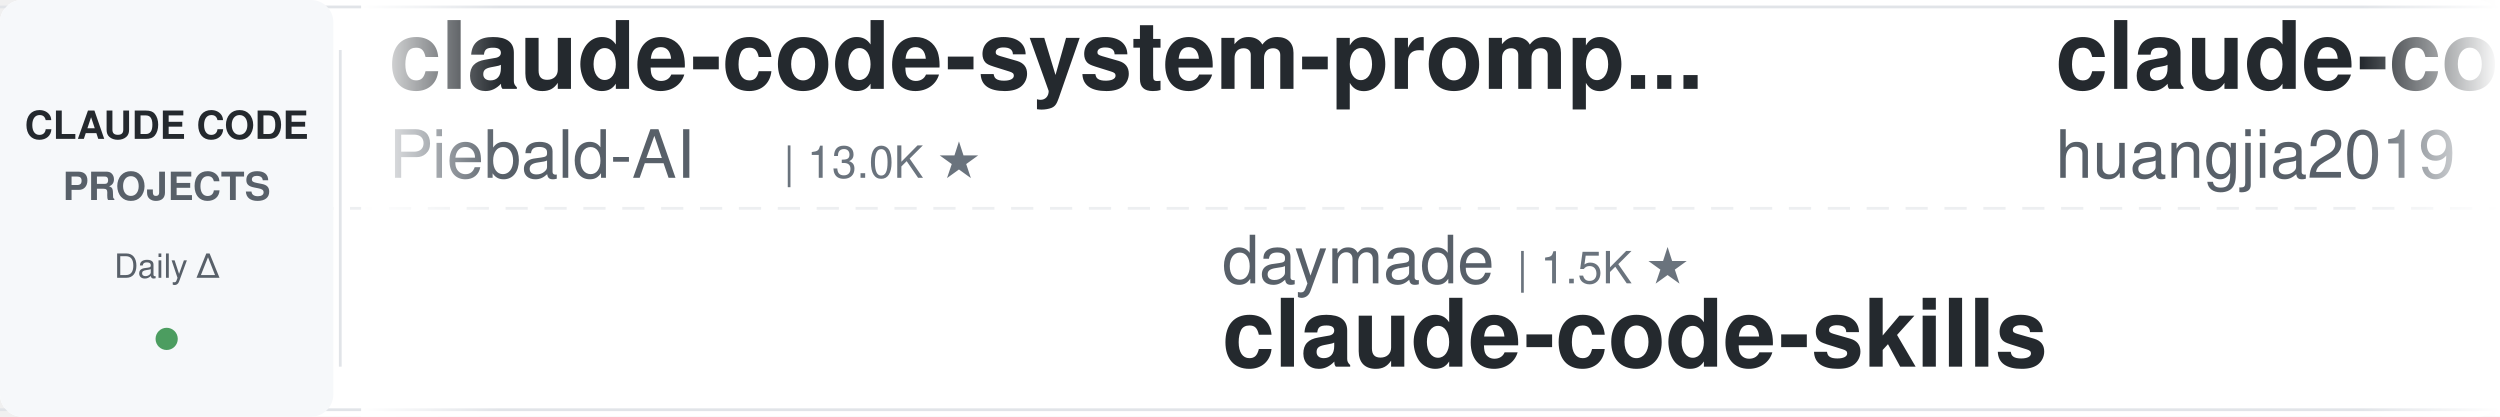
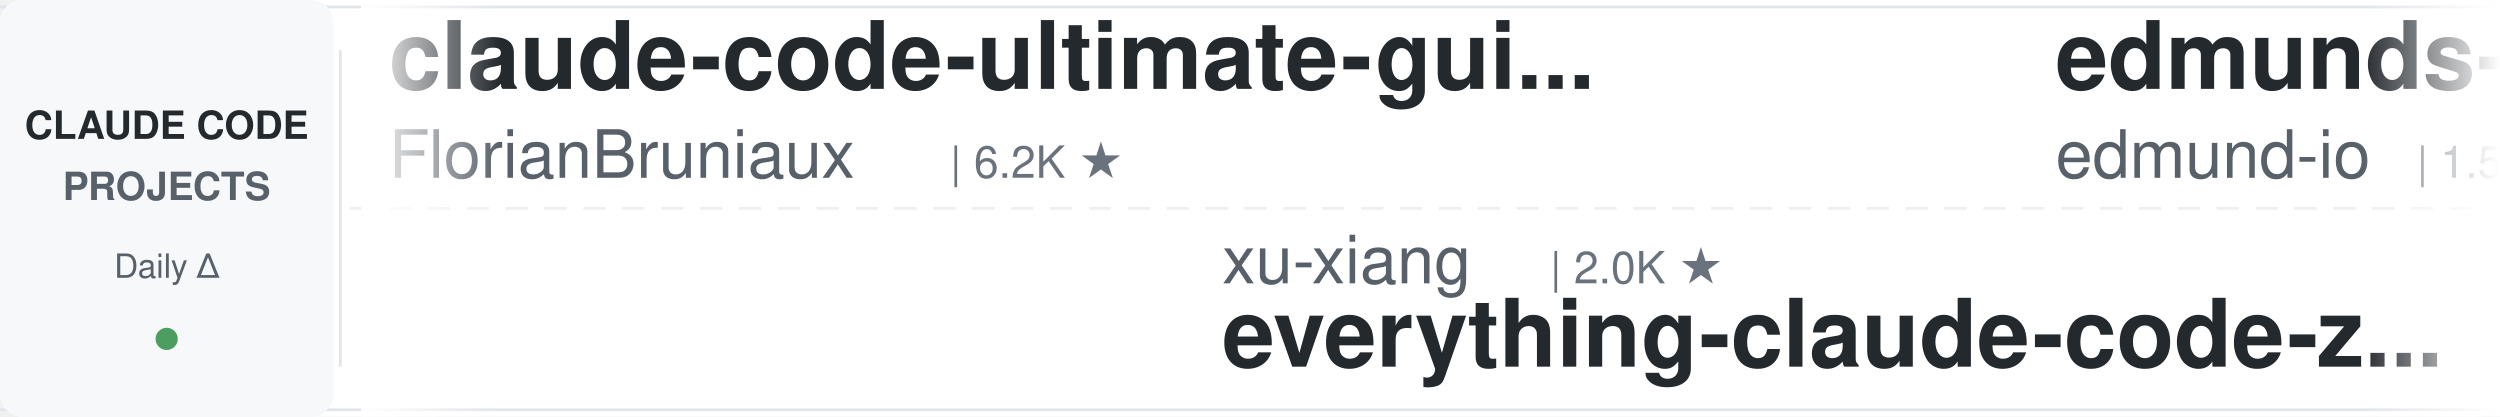
<svg xmlns="http://www.w3.org/2000/svg" width="900" height="150">
  <defs>
    <linearGradient id="leftFade" x1="0%" y1="0%" x2="100%" y2="0%">
      <stop offset="0%" style="stop-color:#ffffff;stop-opacity:1" />
      <stop offset="100%" style="stop-color:#ffffff;stop-opacity:0" />
    </linearGradient>
    <linearGradient id="rightFade" x1="0%" y1="0%" x2="100%" y2="0%">
      <stop offset="0%" style="stop-color:#ffffff;stop-opacity:0" />
      <stop offset="100%" style="stop-color:#ffffff;stop-opacity:1" />
    </linearGradient>
  </defs>
  <rect width="900" height="150" fill="#ffffff" rx="8" />
  <rect x="0" y="2" width="900" height="1" fill="#e1e4e8" />
  <rect x="0" y="147" width="900" height="1" fill="#e1e4e8" />
  <line x1="0" y1="75" x2="900" y2="75" stroke="#e1e4e8" stroke-width="1" stroke-dasharray="8 6" opacity="0.6" />
  <rect x="0" y="0" width="120" height="150" fill="#f6f8fa" rx="8" />
  <text x="60" y="50" font-family="-apple-system, BlinkMacSystemFont, 'Segoe UI', Helvetica, Arial, sans-serif" font-size="14" font-weight="600" fill="#24292e" text-anchor="middle">CLAUDE CODE</text>
  <text x="60" y="72" font-family="-apple-system, BlinkMacSystemFont, 'Segoe UI', Helvetica, Arial, sans-serif" font-size="14" font-weight="600" fill="#586069" text-anchor="middle">PROJECTS</text>
  <text x="60" y="100" font-family="-apple-system, BlinkMacSystemFont, 'Segoe UI', Helvetica, Arial, sans-serif" font-size="12" font-weight="500" fill="#586069" text-anchor="middle">Daily Δ</text>
  <circle cx="60" cy="122" r="4" fill="#22863a" opacity="0.8" />
  <rect x="122" y="18" width="1" height="114" fill="#e1e4e8" />
  <clipPath id="tickerClip">
    <rect x="130" y="0" width="770" height="150" />
  </clipPath>
  <g clip-path="url(#tickerClip)">
    <g id="tickerItems">
      <animateTransform attributeName="transform" attributeType="XML" type="translate" from="0 0" to="-3000 0" dur="54s" repeatCount="indefinite" />
      <g transform="translate(0, 0)">
-         <text x="140" y="32" font-family="-apple-system, BlinkMacSystemFont, 'Segoe UI', Helvetica, Arial, sans-serif" font-size="34" font-weight="600" fill="#24292e">claude-code-system-promp...</text>
-         <text x="140" y="64" font-family="-apple-system, BlinkMacSystemFont, 'Segoe UI', Helvetica, Arial, sans-serif" font-size="24" font-weight="400" fill="#586069">Piebald-AI</text>
-         <text x="282" y="64" font-family="-apple-system, BlinkMacSystemFont, 'Segoe UI', Helvetica, Arial, sans-serif" font-size="16" font-weight="500" fill="#6a737d">| 13.0K ★</text>
+         <text x="140" y="32" font-family="-apple-system, BlinkMacSystemFont, 'Segoe UI', Helvetica, Arial, sans-serif" font-size="34" font-weight="600" fill="#24292e">claude-code-ultimate-gui...</text>
+         <text x="140" y="64" font-family="-apple-system, BlinkMacSystemFont, 'Segoe UI', Helvetica, Arial, sans-serif" font-size="24" font-weight="400" fill="#586069">FlorianBruniaux</text>
+         <text x="342" y="64" font-family="-apple-system, BlinkMacSystemFont, 'Segoe UI', Helvetica, Arial, sans-serif" font-size="16" font-weight="500" fill="#6a737d">| 6.2K ★</text>
      </g>
      <g transform="translate(300, 0)">
-         <text x="140" y="102" font-family="-apple-system, BlinkMacSystemFont, 'Segoe UI', Helvetica, Arial, sans-serif" font-size="24" font-weight="400" fill="#586069">daymade</text>
-         <text x="246" y="102" font-family="-apple-system, BlinkMacSystemFont, 'Segoe UI', Helvetica, Arial, sans-serif" font-size="16" font-weight="500" fill="#6a737d">| 1.5K ★</text>
-         <text x="140" y="132" font-family="-apple-system, BlinkMacSystemFont, 'Segoe UI', Helvetica, Arial, sans-serif" font-size="34" font-weight="600" fill="#24292e">claude-code-skills</text>
+         <text x="140" y="102" font-family="-apple-system, BlinkMacSystemFont, 'Segoe UI', Helvetica, Arial, sans-serif" font-size="24" font-weight="400" fill="#586069">xu-xiang</text>
+         <text x="258" y="102" font-family="-apple-system, BlinkMacSystemFont, 'Segoe UI', Helvetica, Arial, sans-serif" font-size="16" font-weight="500" fill="#6a737d">| 2.0K ★</text>
+         <text x="140" y="132" font-family="-apple-system, BlinkMacSystemFont, 'Segoe UI', Helvetica, Arial, sans-serif" font-size="34" font-weight="600" fill="#24292e">everything-claude-code-z...</text>
      </g>
      <g transform="translate(600, 0)">
-         <text x="140" y="32" font-family="-apple-system, BlinkMacSystemFont, 'Segoe UI', Helvetica, Arial, sans-serif" font-size="34" font-weight="600" fill="#24292e">claude-code-engineering</text>
-         <text x="140" y="64" font-family="-apple-system, BlinkMacSystemFont, 'Segoe UI', Helvetica, Arial, sans-serif" font-size="24" font-weight="400" fill="#586069">huangjia2019</text>
-         <text x="306" y="64" font-family="-apple-system, BlinkMacSystemFont, 'Segoe UI', Helvetica, Arial, sans-serif" font-size="16" font-weight="500" fill="#6a737d">| 1.1K ★</text>
+         <text x="140" y="32" font-family="-apple-system, BlinkMacSystemFont, 'Segoe UI', Helvetica, Arial, sans-serif" font-size="34" font-weight="600" fill="#24292e">edmunds-claude-code</text>
+         <text x="140" y="64" font-family="-apple-system, BlinkMacSystemFont, 'Segoe UI', Helvetica, Arial, sans-serif" font-size="24" font-weight="400" fill="#586069">edmund-io</text>
+         <text x="270" y="64" font-family="-apple-system, BlinkMacSystemFont, 'Segoe UI', Helvetica, Arial, sans-serif" font-size="16" font-weight="500" fill="#6a737d">| 1.5K ★</text>
      </g>
      <g transform="translate(900, 0)">
-         <text x="140" y="102" font-family="-apple-system, BlinkMacSystemFont, 'Segoe UI', Helvetica, Arial, sans-serif" font-size="24" font-weight="400" fill="#586069">Alishahryar1</text>
-         <text x="306" y="102" font-family="-apple-system, BlinkMacSystemFont, 'Segoe UI', Helvetica, Arial, sans-serif" font-size="16" font-weight="500" fill="#6a737d">| 62.7K ★</text>
-         <text x="140" y="132" font-family="-apple-system, BlinkMacSystemFont, 'Segoe UI', Helvetica, Arial, sans-serif" font-size="34" font-weight="600" fill="#24292e">free-claude-code</text>
+         <text x="140" y="102" font-family="-apple-system, BlinkMacSystemFont, 'Segoe UI', Helvetica, Arial, sans-serif" font-size="24" font-weight="400" fill="#586069">Yuyz0112</text>
+         <text x="258" y="102" font-family="-apple-system, BlinkMacSystemFont, 'Segoe UI', Helvetica, Arial, sans-serif" font-size="16" font-weight="500" fill="#6a737d">| 2.4K ★</text>
+         <text x="140" y="132" font-family="-apple-system, BlinkMacSystemFont, 'Segoe UI', Helvetica, Arial, sans-serif" font-size="34" font-weight="600" fill="#24292e">claude-code-reverse</text>
      </g>
      <g transform="translate(1200, 0)">
-         <text x="140" y="32" font-family="-apple-system, BlinkMacSystemFont, 'Segoe UI', Helvetica, Arial, sans-serif" font-size="34" font-weight="600" fill="#24292e">ECC</text>
-         <text x="140" y="64" font-family="-apple-system, BlinkMacSystemFont, 'Segoe UI', Helvetica, Arial, sans-serif" font-size="24" font-weight="400" fill="#586069">affaan-m</text>
-         <text x="258" y="64" font-family="-apple-system, BlinkMacSystemFont, 'Segoe UI', Helvetica, Arial, sans-serif" font-size="16" font-weight="500" fill="#6a737d">| 286.6K ★</text>
+         <text x="140" y="32" font-family="-apple-system, BlinkMacSystemFont, 'Segoe UI', Helvetica, Arial, sans-serif" font-size="34" font-weight="600" fill="#24292e">awesome-claude-code-plug...</text>
+         <text x="140" y="64" font-family="-apple-system, BlinkMacSystemFont, 'Segoe UI', Helvetica, Arial, sans-serif" font-size="24" font-weight="400" fill="#586069">ccplugins</text>
+         <text x="270" y="64" font-family="-apple-system, BlinkMacSystemFont, 'Segoe UI', Helvetica, Arial, sans-serif" font-size="16" font-weight="500" fill="#6a737d">| 986 ★</text>
      </g>
      <g transform="translate(1500, 0)">
-         <text x="140" y="102" font-family="-apple-system, BlinkMacSystemFont, 'Segoe UI', Helvetica, Arial, sans-serif" font-size="24" font-weight="400" fill="#586069">overwirehq</text>
-         <text x="282" y="102" font-family="-apple-system, BlinkMacSystemFont, 'Segoe UI', Helvetica, Arial, sans-serif" font-size="16" font-weight="500" fill="#6a737d">| 2.8K ★</text>
-         <text x="140" y="132" font-family="-apple-system, BlinkMacSystemFont, 'Segoe UI', Helvetica, Arial, sans-serif" font-size="34" font-weight="600" fill="#24292e">claude-code-telegram</text>
+         <text x="140" y="102" font-family="-apple-system, BlinkMacSystemFont, 'Segoe UI', Helvetica, Arial, sans-serif" font-size="24" font-weight="400" fill="#586069">diet103</text>
+         <text x="246" y="102" font-family="-apple-system, BlinkMacSystemFont, 'Segoe UI', Helvetica, Arial, sans-serif" font-size="16" font-weight="500" fill="#6a737d">| 10.0K ★</text>
+         <text x="140" y="132" font-family="-apple-system, BlinkMacSystemFont, 'Segoe UI', Helvetica, Arial, sans-serif" font-size="34" font-weight="600" fill="#24292e">claude-code-infrastructu...</text>
      </g>
      <g transform="translate(1800, 0)">
        <text x="140" y="32" font-family="-apple-system, BlinkMacSystemFont, 'Segoe UI', Helvetica, Arial, sans-serif" font-size="34" font-weight="600" fill="#24292e">Auto-claude-code-researc...</text>
        <text x="140" y="64" font-family="-apple-system, BlinkMacSystemFont, 'Segoe UI', Helvetica, Arial, sans-serif" font-size="24" font-weight="400" fill="#586069">wanshuiyin</text>
-         <text x="282" y="64" font-family="-apple-system, BlinkMacSystemFont, 'Segoe UI', Helvetica, Arial, sans-serif" font-size="16" font-weight="500" fill="#6a737d">| 17.9K ★</text>
+         <text x="282" y="64" font-family="-apple-system, BlinkMacSystemFont, 'Segoe UI', Helvetica, Arial, sans-serif" font-size="16" font-weight="500" fill="#6a737d">| 18.0K ★</text>
      </g>
      <g transform="translate(2100, 0)">
-         <text x="140" y="102" font-family="-apple-system, BlinkMacSystemFont, 'Segoe UI', Helvetica, Arial, sans-serif" font-size="24" font-weight="400" fill="#586069">pedrohcgs</text>
-         <text x="270" y="102" font-family="-apple-system, BlinkMacSystemFont, 'Segoe UI', Helvetica, Arial, sans-serif" font-size="16" font-weight="500" fill="#6a737d">| 1.7K ★</text>
-         <text x="140" y="132" font-family="-apple-system, BlinkMacSystemFont, 'Segoe UI', Helvetica, Arial, sans-serif" font-size="34" font-weight="600" fill="#24292e">claude-code-my-workflow</text>
+         <text x="140" y="102" font-family="-apple-system, BlinkMacSystemFont, 'Segoe UI', Helvetica, Arial, sans-serif" font-size="24" font-weight="400" fill="#586069">alejandrobalderas</text>
+         <text x="366" y="102" font-family="-apple-system, BlinkMacSystemFont, 'Segoe UI', Helvetica, Arial, sans-serif" font-size="16" font-weight="500" fill="#6a737d">| 3.0K ★</text>
+         <text x="140" y="132" font-family="-apple-system, BlinkMacSystemFont, 'Segoe UI', Helvetica, Arial, sans-serif" font-size="34" font-weight="600" fill="#24292e">claude-code-from-source</text>
      </g>
      <g transform="translate(2400, 0)">
-         <text x="140" y="32" font-family="-apple-system, BlinkMacSystemFont, 'Segoe UI', Helvetica, Arial, sans-serif" font-size="34" font-weight="600" fill="#24292e">claude-code-settings</text>
-         <text x="140" y="64" font-family="-apple-system, BlinkMacSystemFont, 'Segoe UI', Helvetica, Arial, sans-serif" font-size="24" font-weight="400" fill="#586069">feiskyer</text>
-         <text x="258" y="64" font-family="-apple-system, BlinkMacSystemFont, 'Segoe UI', Helvetica, Arial, sans-serif" font-size="16" font-weight="500" fill="#6a737d">| 1.7K ★</text>
+         <text x="140" y="32" font-family="-apple-system, BlinkMacSystemFont, 'Segoe UI', Helvetica, Arial, sans-serif" font-size="34" font-weight="600" fill="#24292e">claude-code-source-build</text>
+         <text x="140" y="64" font-family="-apple-system, BlinkMacSystemFont, 'Segoe UI', Helvetica, Arial, sans-serif" font-size="24" font-weight="400" fill="#586069">andrew-kramer-inno</text>
+         <text x="378" y="64" font-family="-apple-system, BlinkMacSystemFont, 'Segoe UI', Helvetica, Arial, sans-serif" font-size="16" font-weight="500" fill="#6a737d">| 594 ★</text>
      </g>
      <g transform="translate(2700, 0)">
-         <text x="140" y="102" font-family="-apple-system, BlinkMacSystemFont, 'Segoe UI', Helvetica, Arial, sans-serif" font-size="24" font-weight="400" fill="#586069">frankbria</text>
-         <text x="270" y="102" font-family="-apple-system, BlinkMacSystemFont, 'Segoe UI', Helvetica, Arial, sans-serif" font-size="16" font-weight="500" fill="#6a737d">| 9.7K ★</text>
-         <text x="140" y="132" font-family="-apple-system, BlinkMacSystemFont, 'Segoe UI', Helvetica, Arial, sans-serif" font-size="34" font-weight="600" fill="#24292e">ralph-claude-code</text>
+         <text x="140" y="102" font-family="-apple-system, BlinkMacSystemFont, 'Segoe UI', Helvetica, Arial, sans-serif" font-size="24" font-weight="400" fill="#586069">affaan-m</text>
+         <text x="258" y="102" font-family="-apple-system, BlinkMacSystemFont, 'Segoe UI', Helvetica, Arial, sans-serif" font-size="16" font-weight="500" fill="#6a737d">| 286.9K ★</text>
+         <text x="140" y="132" font-family="-apple-system, BlinkMacSystemFont, 'Segoe UI', Helvetica, Arial, sans-serif" font-size="34" font-weight="600" fill="#24292e">ECC</text>
      </g>
      <g transform="translate(3000, 0)">
-         <text x="140" y="32" font-family="-apple-system, BlinkMacSystemFont, 'Segoe UI', Helvetica, Arial, sans-serif" font-size="34" font-weight="600" fill="#24292e">claude-code-system-promp...</text>
-         <text x="140" y="64" font-family="-apple-system, BlinkMacSystemFont, 'Segoe UI', Helvetica, Arial, sans-serif" font-size="24" font-weight="400" fill="#586069">Piebald-AI</text>
-         <text x="282" y="64" font-family="-apple-system, BlinkMacSystemFont, 'Segoe UI', Helvetica, Arial, sans-serif" font-size="16" font-weight="500" fill="#6a737d">| 13.0K ★</text>
+         <text x="140" y="32" font-family="-apple-system, BlinkMacSystemFont, 'Segoe UI', Helvetica, Arial, sans-serif" font-size="34" font-weight="600" fill="#24292e">claude-code-ultimate-gui...</text>
+         <text x="140" y="64" font-family="-apple-system, BlinkMacSystemFont, 'Segoe UI', Helvetica, Arial, sans-serif" font-size="24" font-weight="400" fill="#586069">FlorianBruniaux</text>
+         <text x="342" y="64" font-family="-apple-system, BlinkMacSystemFont, 'Segoe UI', Helvetica, Arial, sans-serif" font-size="16" font-weight="500" fill="#6a737d">| 6.2K ★</text>
      </g>
      <g transform="translate(3300, 0)">
-         <text x="140" y="102" font-family="-apple-system, BlinkMacSystemFont, 'Segoe UI', Helvetica, Arial, sans-serif" font-size="24" font-weight="400" fill="#586069">daymade</text>
-         <text x="246" y="102" font-family="-apple-system, BlinkMacSystemFont, 'Segoe UI', Helvetica, Arial, sans-serif" font-size="16" font-weight="500" fill="#6a737d">| 1.5K ★</text>
-         <text x="140" y="132" font-family="-apple-system, BlinkMacSystemFont, 'Segoe UI', Helvetica, Arial, sans-serif" font-size="34" font-weight="600" fill="#24292e">claude-code-skills</text>
+         <text x="140" y="102" font-family="-apple-system, BlinkMacSystemFont, 'Segoe UI', Helvetica, Arial, sans-serif" font-size="24" font-weight="400" fill="#586069">xu-xiang</text>
+         <text x="258" y="102" font-family="-apple-system, BlinkMacSystemFont, 'Segoe UI', Helvetica, Arial, sans-serif" font-size="16" font-weight="500" fill="#6a737d">| 2.0K ★</text>
+         <text x="140" y="132" font-family="-apple-system, BlinkMacSystemFont, 'Segoe UI', Helvetica, Arial, sans-serif" font-size="34" font-weight="600" fill="#24292e">everything-claude-code-z...</text>
      </g>
      <g transform="translate(3600, 0)">
-         <text x="140" y="32" font-family="-apple-system, BlinkMacSystemFont, 'Segoe UI', Helvetica, Arial, sans-serif" font-size="34" font-weight="600" fill="#24292e">claude-code-engineering</text>
-         <text x="140" y="64" font-family="-apple-system, BlinkMacSystemFont, 'Segoe UI', Helvetica, Arial, sans-serif" font-size="24" font-weight="400" fill="#586069">huangjia2019</text>
-         <text x="306" y="64" font-family="-apple-system, BlinkMacSystemFont, 'Segoe UI', Helvetica, Arial, sans-serif" font-size="16" font-weight="500" fill="#6a737d">| 1.1K ★</text>
+         <text x="140" y="32" font-family="-apple-system, BlinkMacSystemFont, 'Segoe UI', Helvetica, Arial, sans-serif" font-size="34" font-weight="600" fill="#24292e">edmunds-claude-code</text>
+         <text x="140" y="64" font-family="-apple-system, BlinkMacSystemFont, 'Segoe UI', Helvetica, Arial, sans-serif" font-size="24" font-weight="400" fill="#586069">edmund-io</text>
+         <text x="270" y="64" font-family="-apple-system, BlinkMacSystemFont, 'Segoe UI', Helvetica, Arial, sans-serif" font-size="16" font-weight="500" fill="#6a737d">| 1.5K ★</text>
      </g>
      <g transform="translate(3900, 0)">
-         <text x="140" y="102" font-family="-apple-system, BlinkMacSystemFont, 'Segoe UI', Helvetica, Arial, sans-serif" font-size="24" font-weight="400" fill="#586069">Alishahryar1</text>
-         <text x="306" y="102" font-family="-apple-system, BlinkMacSystemFont, 'Segoe UI', Helvetica, Arial, sans-serif" font-size="16" font-weight="500" fill="#6a737d">| 62.7K ★</text>
-         <text x="140" y="132" font-family="-apple-system, BlinkMacSystemFont, 'Segoe UI', Helvetica, Arial, sans-serif" font-size="34" font-weight="600" fill="#24292e">free-claude-code</text>
+         <text x="140" y="102" font-family="-apple-system, BlinkMacSystemFont, 'Segoe UI', Helvetica, Arial, sans-serif" font-size="24" font-weight="400" fill="#586069">Yuyz0112</text>
+         <text x="258" y="102" font-family="-apple-system, BlinkMacSystemFont, 'Segoe UI', Helvetica, Arial, sans-serif" font-size="16" font-weight="500" fill="#6a737d">| 2.4K ★</text>
+         <text x="140" y="132" font-family="-apple-system, BlinkMacSystemFont, 'Segoe UI', Helvetica, Arial, sans-serif" font-size="34" font-weight="600" fill="#24292e">claude-code-reverse</text>
      </g>
    </g>
  </g>
  <rect x="130" y="0" width="50" height="150" fill="url(#leftFade)" />
  <rect x="850" y="0" width="50" height="150" fill="url(#rightFade)" />
</svg>
